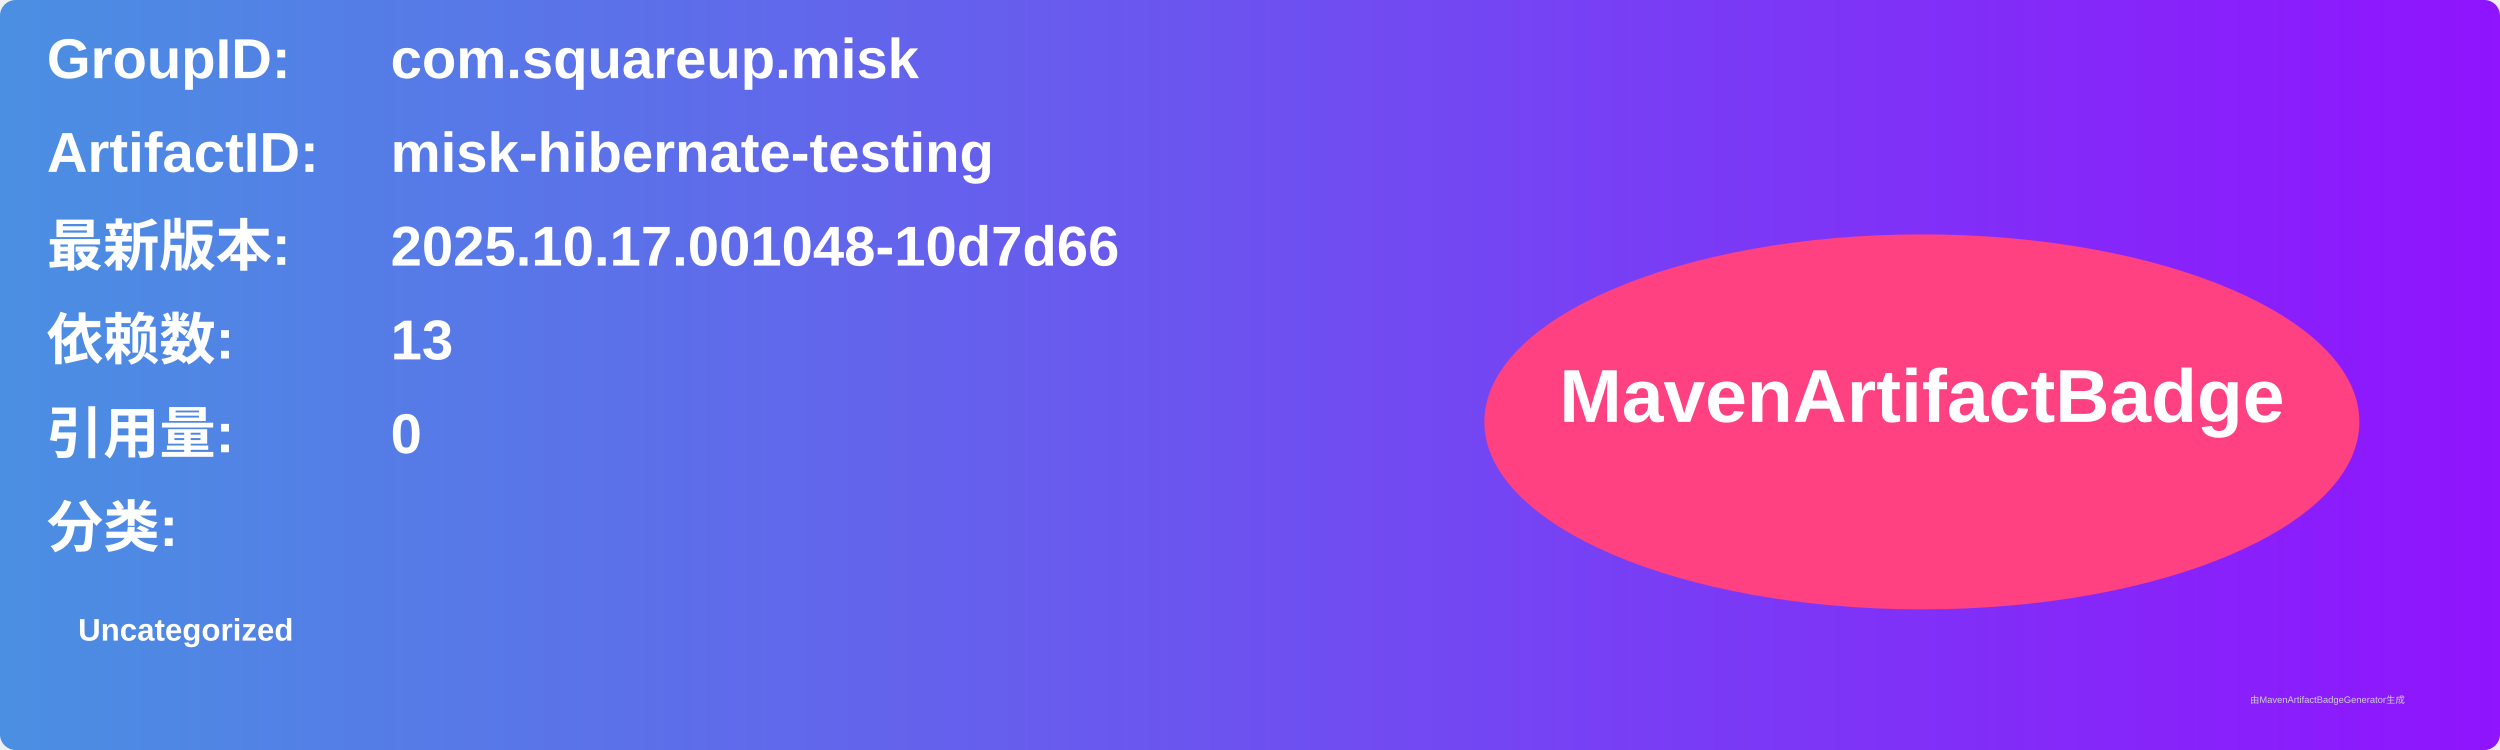
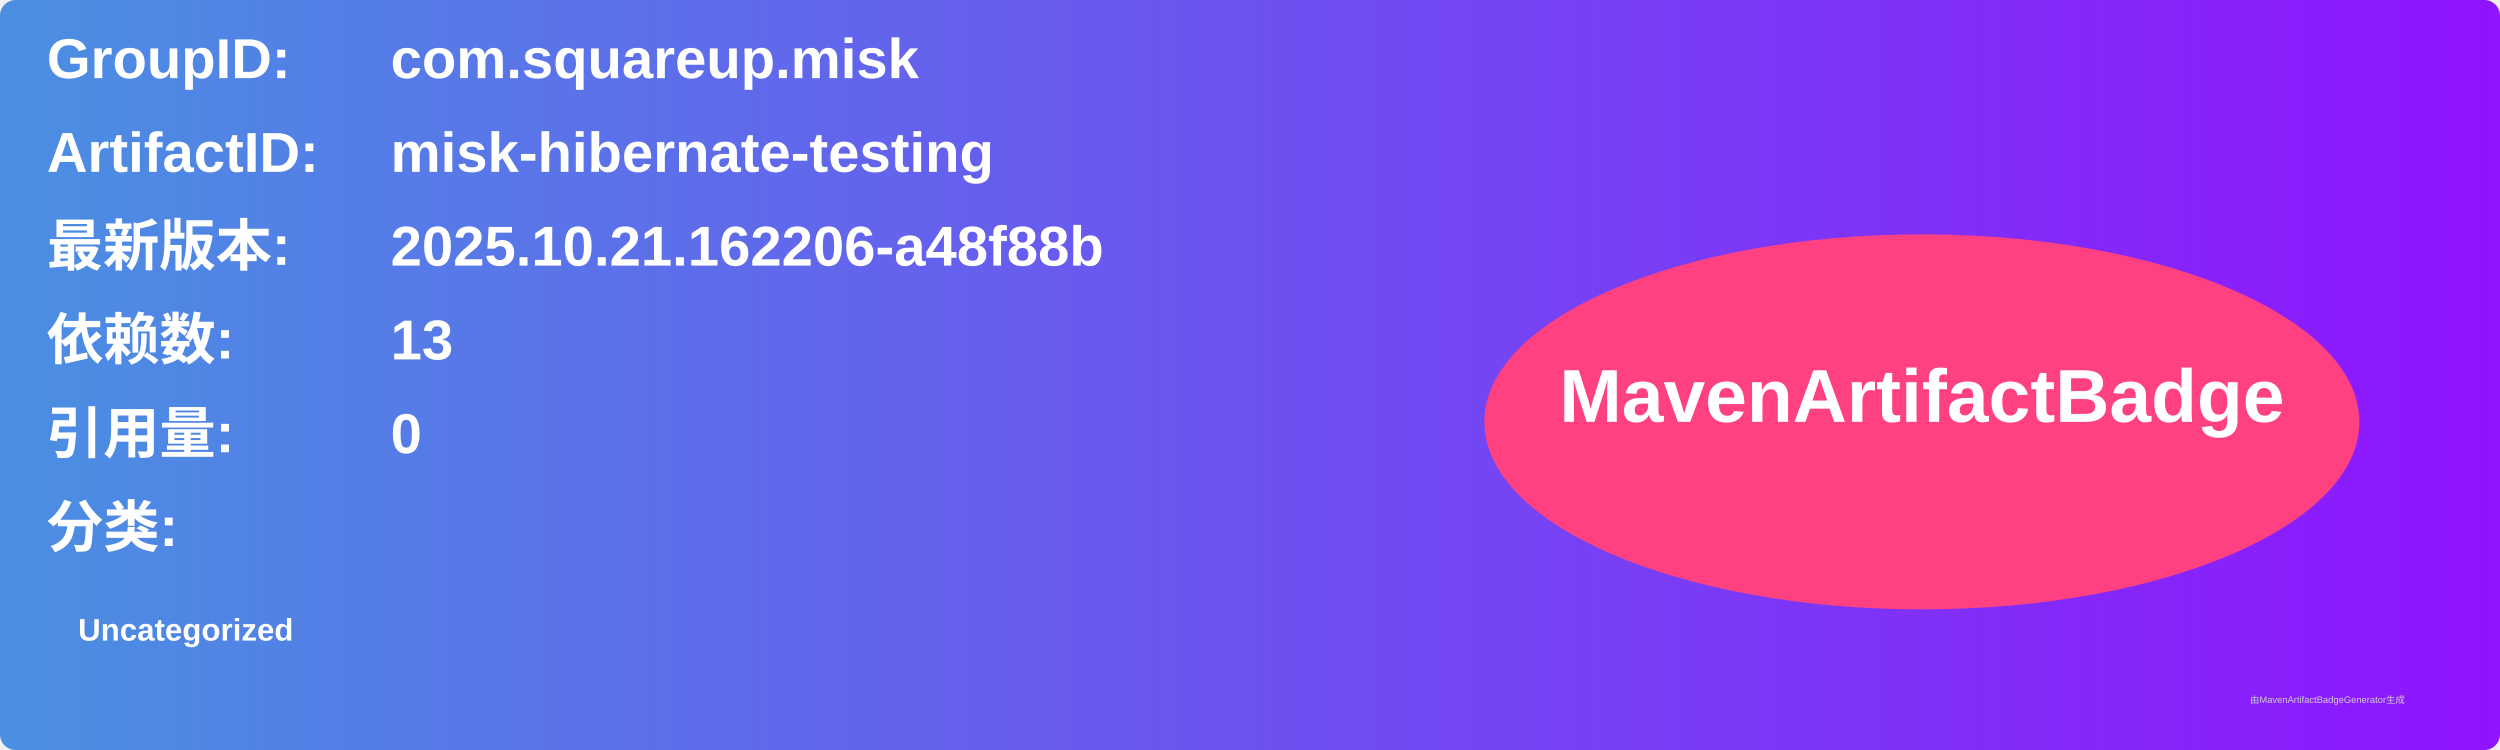
<svg xmlns="http://www.w3.org/2000/svg" width="800" height="240" viewBox="0 0 800 240">
  <linearGradient id="grad" x1="0%" y1="0%" x2="100%" y2="0%">
    <stop offset="0%" stop-color="#4a90e2" />
    <stop offset="100%" stop-color="#9013fe" />
  </linearGradient>
  <rect width="100%" height="100%" rx="5" ry="5" fill="url(#grad)" />
  <g transform="translate(15, 15)">
    <text x="0" y="10" font-family="Arial" font-size="18" fill="white" font-weight="bold" width="260">GroupID:</text>
    <text x="110" y="10" font-family="Arial" font-size="18" fill="white" font-weight="bold" width="460">com.squareup.misk</text>
    <text x="0" y="40" font-family="Arial" font-size="18" fill="white" font-weight="bold" width="260">ArtifactID:</text>
    <text x="110" y="40" font-family="Arial" font-size="18" fill="white" font-weight="bold" width="460">misk-hibernate-testing</text>
    <text x="0" y="70" font-family="Arial" font-size="18" fill="white" font-weight="bold">最新版本:</text>
    <text x="110" y="70" font-family="Arial" font-size="18" fill="white" font-weight="bold">
-       <tspan font-weight="bold">2025.10.17.001048-10d7d66</tspan>
+       <tspan font-weight="bold">2025.10.21.162206-a48f88b</tspan>
    </text>
    <text x="0" y="100" font-family="Arial" font-size="18" fill="white" font-weight="bold">依赖数: </text>
    <text x="110" y="100" font-family="Arial" font-size="18" fill="white">
      <tspan font-weight="bold">13</tspan>
    </text>
    <text x="0" y="130" font-family="Arial" font-size="18" fill="white" font-weight="bold">引用量: </text>
    <text x="110" y="130" font-family="Arial" font-size="18" fill="white">
      <tspan font-weight="bold">0</tspan>
    </text>
    <text x="0" y="160" font-family="Arial" font-size="18" fill="white" font-weight="bold">分类:</text>
    <text x="10" y="190" font-family="Arial" font-size="10" fill="white">
      <tspan font-weight="bold">Uncategorized</tspan>
    </text>
    <ellipse cx="600" cy="120" rx="140" ry="60" fill="#ff4081" />
    <text x="600" y="120" text-anchor="middle" font-family="Arial" font-size="24" fill="white" font-weight="bold">MavenArtifactBadge</text>
  </g>
  <text x="720" y="225" font-family="Arial" font-size="3" fill="#d0d0d0">由MavenArtifactBadgeGenerator生成</text>
</svg>
